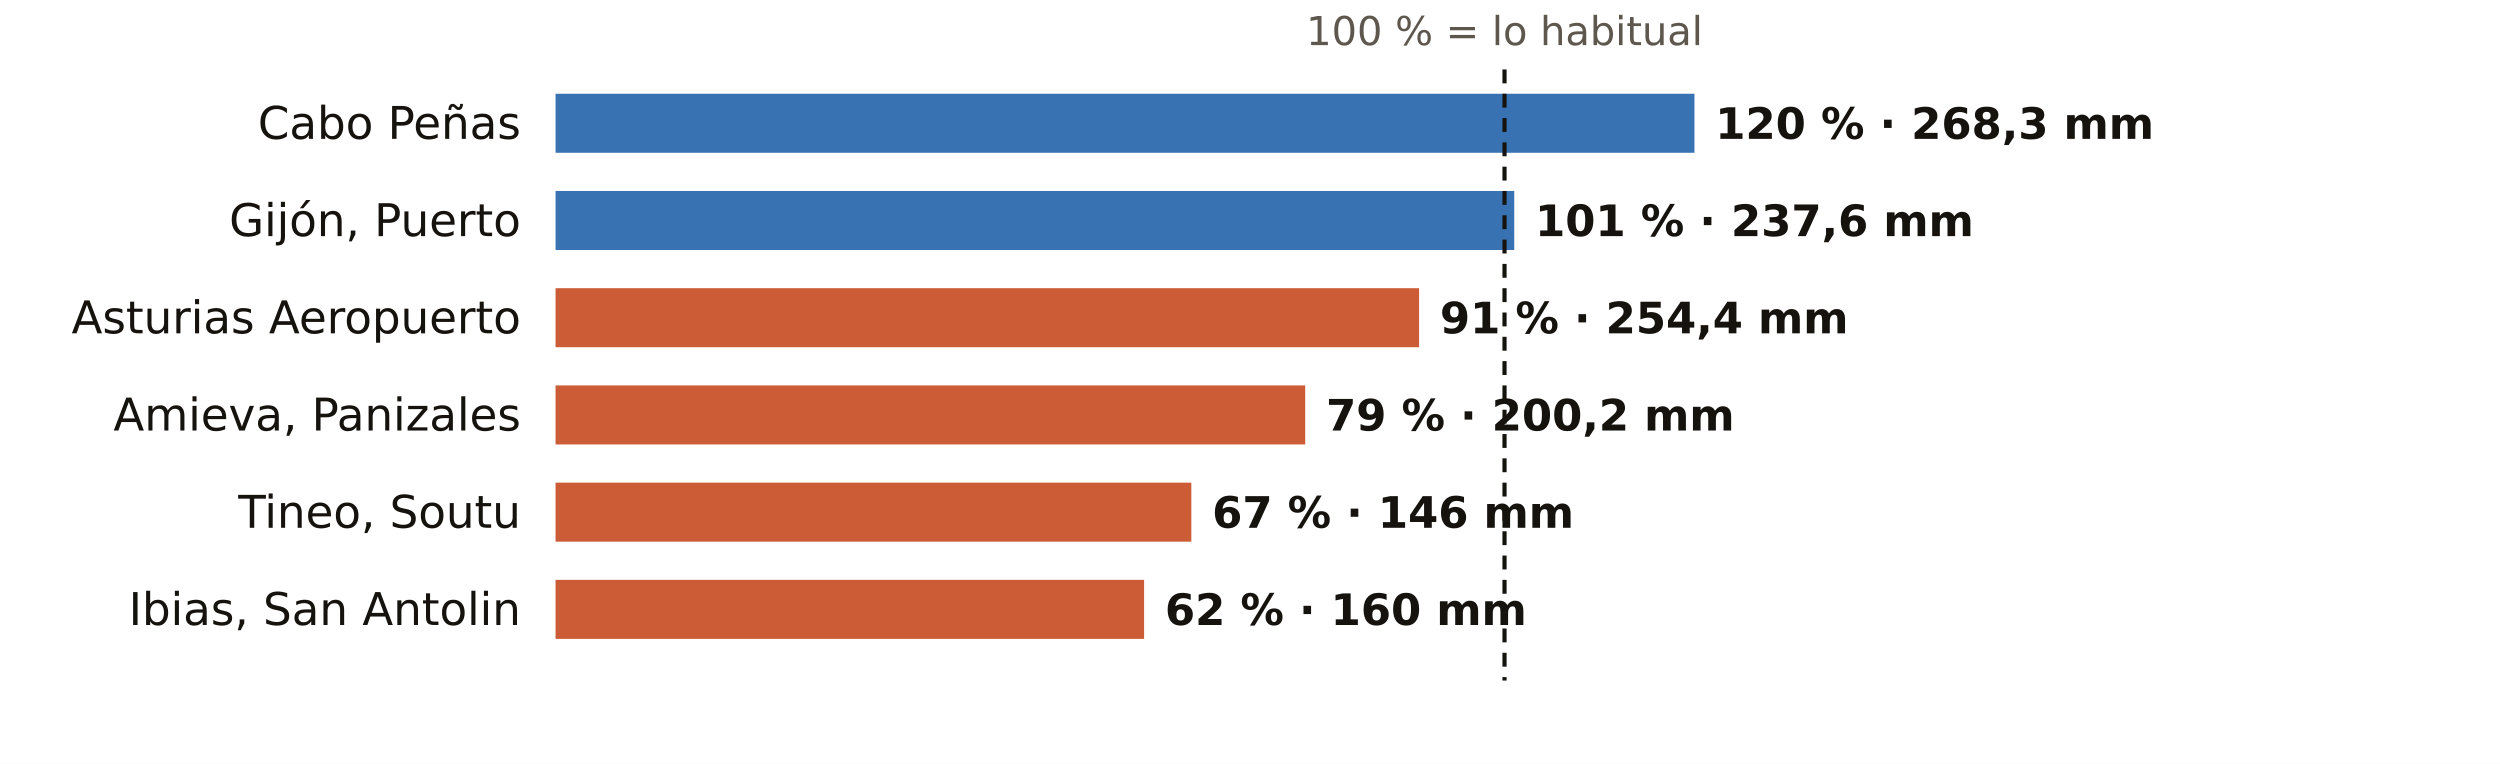
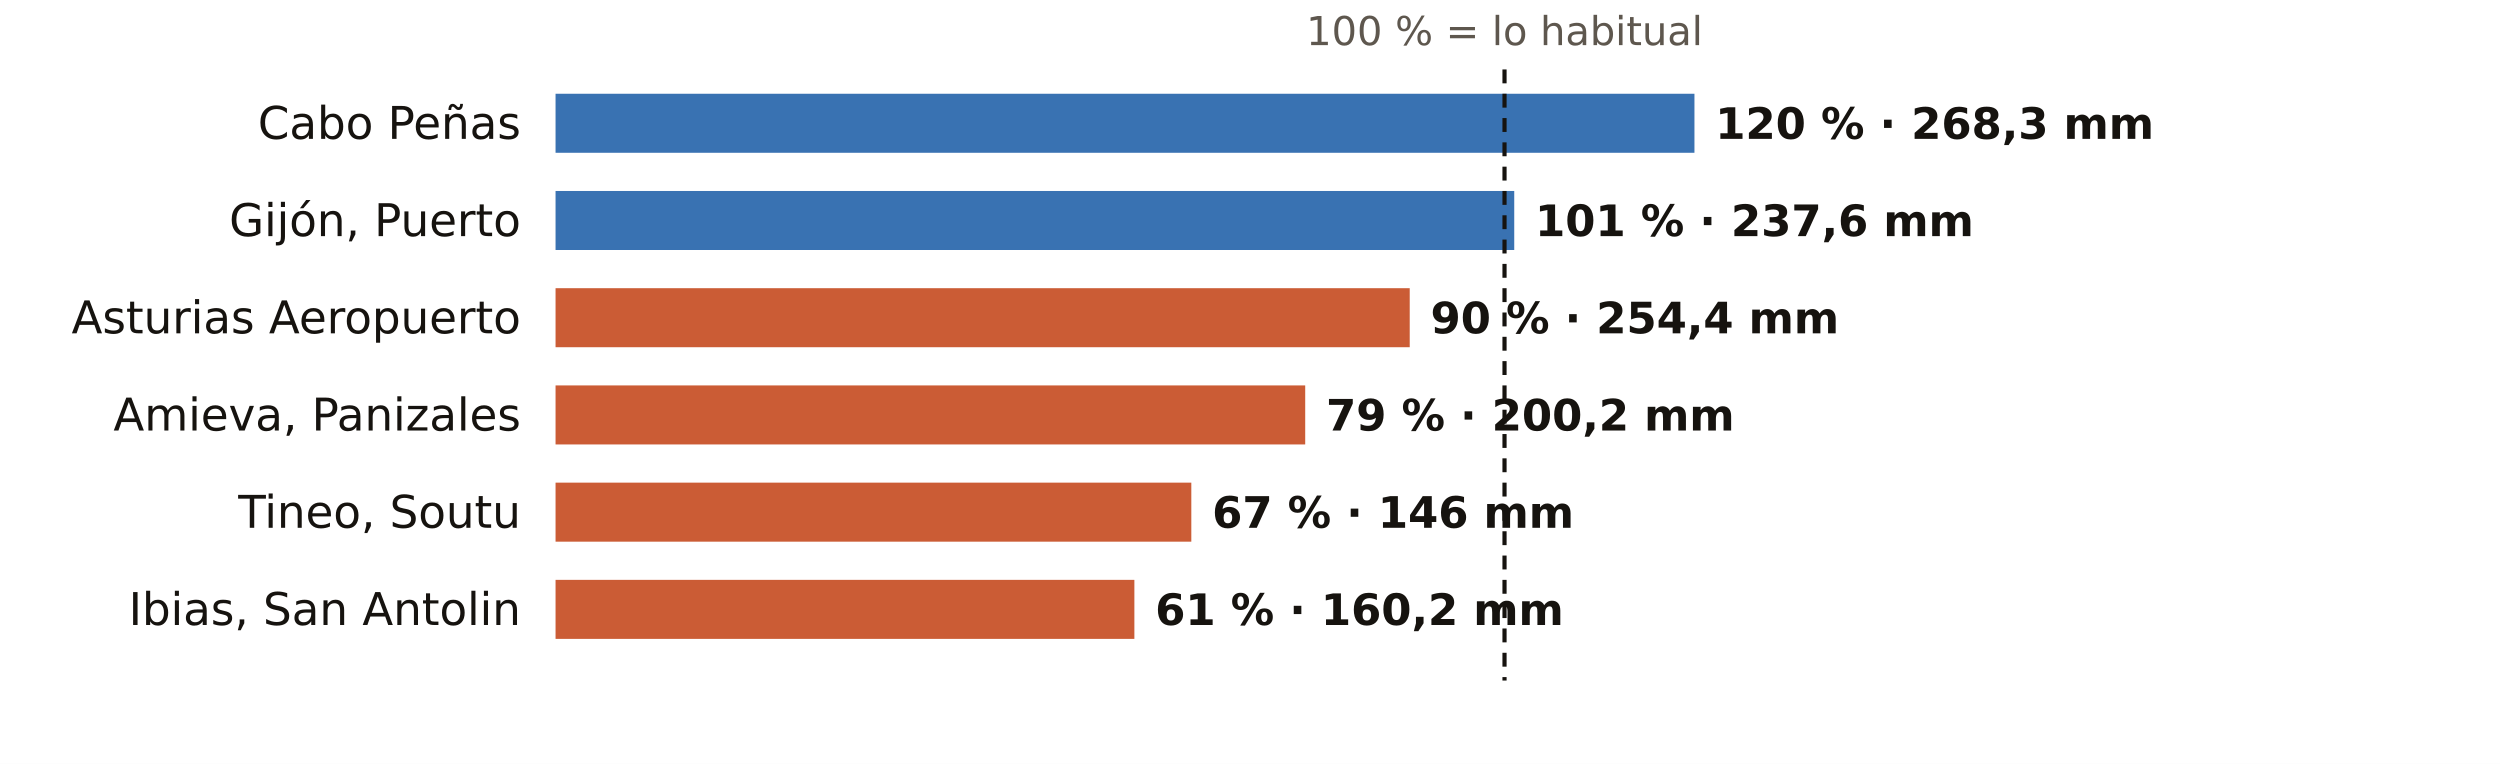
<svg xmlns="http://www.w3.org/2000/svg" viewBox="0 0 720 220" width="720" height="220" role="img" aria-label="El otoño en los pluviómetros de AEMET de Asturias: % de lo habitual">
  <rect width="720" height="220" fill="#FFFFFF" />
  <text x="433.3" y="13.0" font-size="11.5" fill="#5E574E" text-anchor="middle" font-weight="400" font-family="Public Sans, DejaVu Sans, Arial, sans-serif">100 % = lo habitual</text>
  <text x="150.0" y="40.0" font-size="13" fill="#16130F" text-anchor="end" font-weight="500" font-family="Public Sans, DejaVu Sans, Arial, sans-serif">Cabo Peñas</text>
  <rect x="160" y="27" width="328.0" height="17" fill="#1F5FA8" opacity="0.88" />
  <text x="494.0" y="40.0" font-size="12.5" fill="#16130F" text-anchor="start" font-weight="600" font-family="Public Sans, DejaVu Sans, Arial, sans-serif">120 % · 268,3 mm</text>
  <text x="150.0" y="68.0" font-size="13" fill="#16130F" text-anchor="end" font-weight="500" font-family="Public Sans, DejaVu Sans, Arial, sans-serif">Gijón, Puerto</text>
  <rect x="160" y="55" width="276.1" height="17" fill="#1F5FA8" opacity="0.88" />
  <text x="442.1" y="68.0" font-size="12.5" fill="#16130F" text-anchor="start" font-weight="600" font-family="Public Sans, DejaVu Sans, Arial, sans-serif">101 % · 237,6 mm</text>
  <text x="150.0" y="96.0" font-size="13" fill="#16130F" text-anchor="end" font-weight="500" font-family="Public Sans, DejaVu Sans, Arial, sans-serif">Asturias Aeropuerto</text>
-   <rect x="160" y="83" width="248.7" height="17" fill="#C4461A" opacity="0.88" />
-   <text x="414.7" y="96.0" font-size="12.5" fill="#16130F" text-anchor="start" font-weight="600" font-family="Public Sans, DejaVu Sans, Arial, sans-serif">91 % · 254,4 mm</text>
+   <rect x="160" y="83" width="246.0" height="17" fill="#C4461A" opacity="0.88" />
+   <text x="412.0" y="96.0" font-size="12.5" fill="#16130F" text-anchor="start" font-weight="600" font-family="Public Sans, DejaVu Sans, Arial, sans-serif">90 % · 254,4 mm</text>
  <text x="150.0" y="124.0" font-size="13" fill="#16130F" text-anchor="end" font-weight="500" font-family="Public Sans, DejaVu Sans, Arial, sans-serif">Amieva, Panizales</text>
  <rect x="160" y="111" width="215.9" height="17" fill="#C4461A" opacity="0.88" />
  <text x="381.9" y="124.0" font-size="12.5" fill="#16130F" text-anchor="start" font-weight="600" font-family="Public Sans, DejaVu Sans, Arial, sans-serif">79 % · 200,2 mm</text>
  <text x="150.0" y="152.0" font-size="13" fill="#16130F" text-anchor="end" font-weight="500" font-family="Public Sans, DejaVu Sans, Arial, sans-serif">Tineo, Soutu</text>
  <rect x="160" y="139" width="183.1" height="17" fill="#C4461A" opacity="0.88" />
  <text x="349.1" y="152.0" font-size="12.5" fill="#16130F" text-anchor="start" font-weight="600" font-family="Public Sans, DejaVu Sans, Arial, sans-serif">67 % · 146 mm</text>
  <text x="150.0" y="180.0" font-size="13" fill="#16130F" text-anchor="end" font-weight="500" font-family="Public Sans, DejaVu Sans, Arial, sans-serif">Ibias, San Antolin</text>
-   <rect x="160" y="167" width="169.5" height="17" fill="#C4461A" opacity="0.88" />
-   <text x="335.5" y="180.0" font-size="12.5" fill="#16130F" text-anchor="start" font-weight="600" font-family="Public Sans, DejaVu Sans, Arial, sans-serif">62 % · 160 mm</text>
+   <rect x="160" y="167" width="166.7" height="17" fill="#C4461A" opacity="0.88" />
+   <text x="332.7" y="180.0" font-size="12.5" fill="#16130F" text-anchor="start" font-weight="600" font-family="Public Sans, DejaVu Sans, Arial, sans-serif">61 % · 160,2 mm</text>
  <line x1="433.3" x2="433.3" y1="20" y2="196" stroke="#16130F" stroke-width="1.2" stroke-dasharray="4 3" />
</svg>
